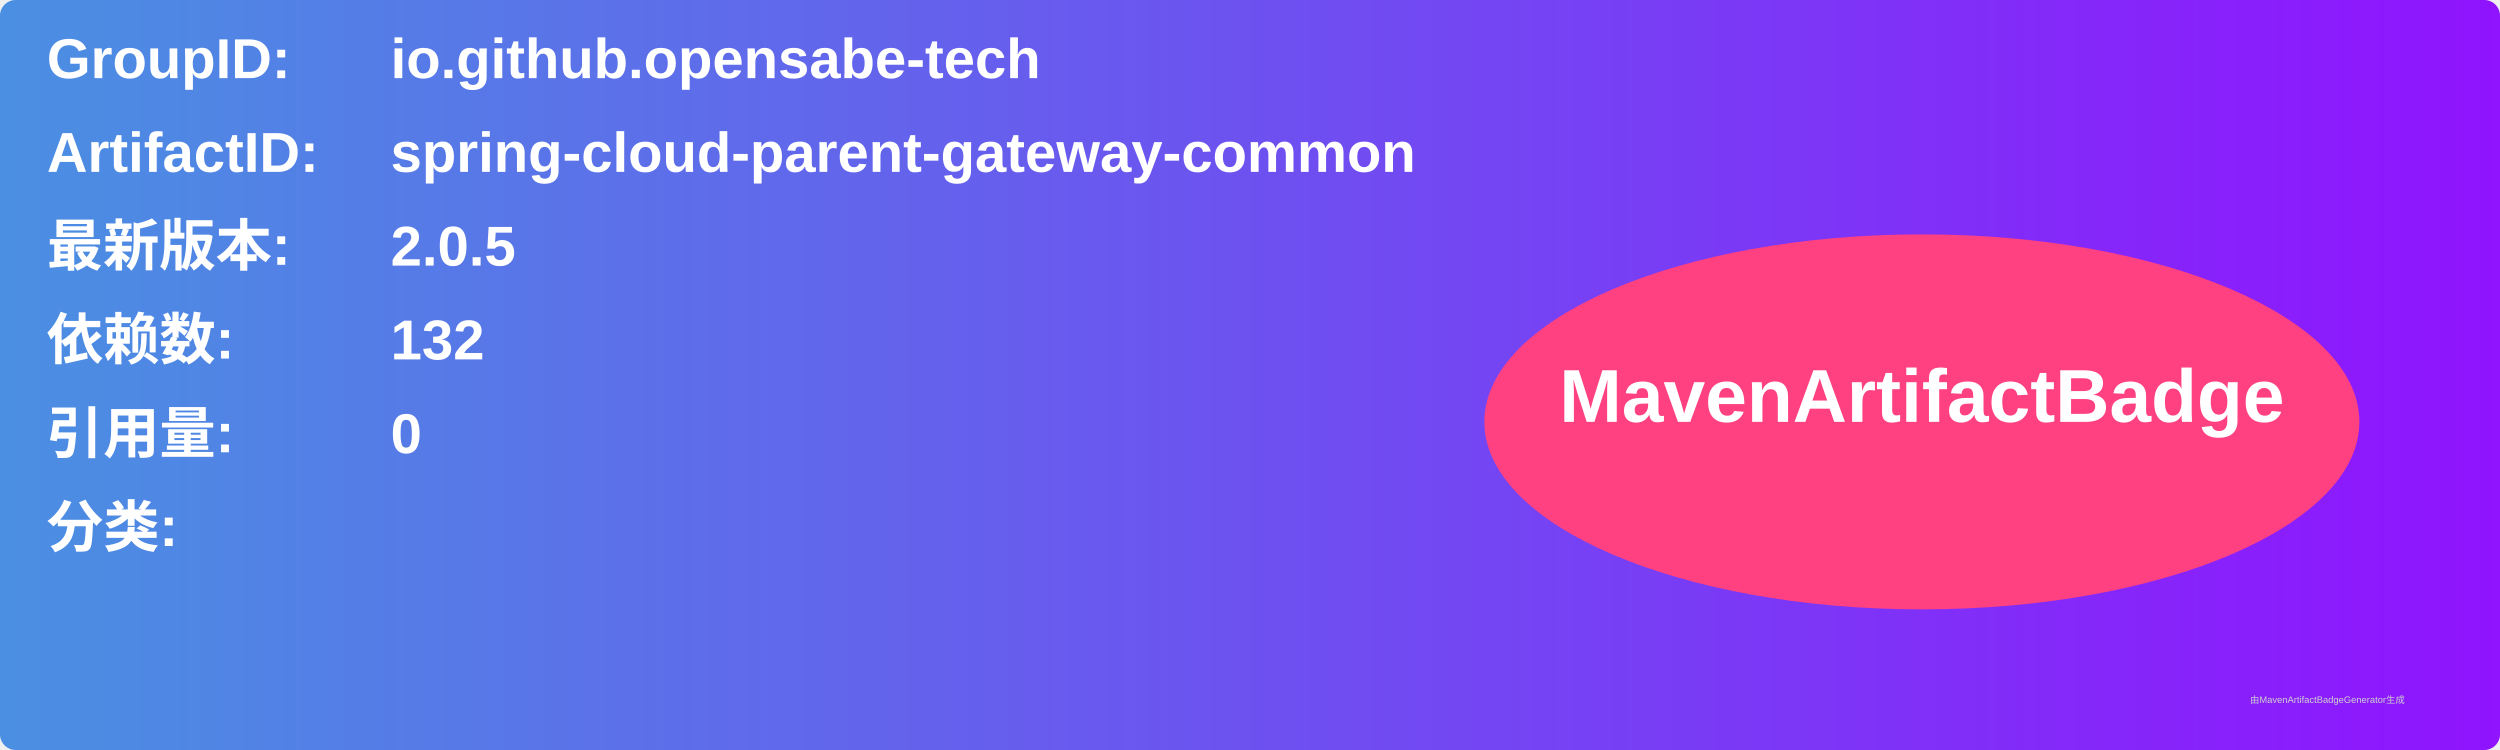
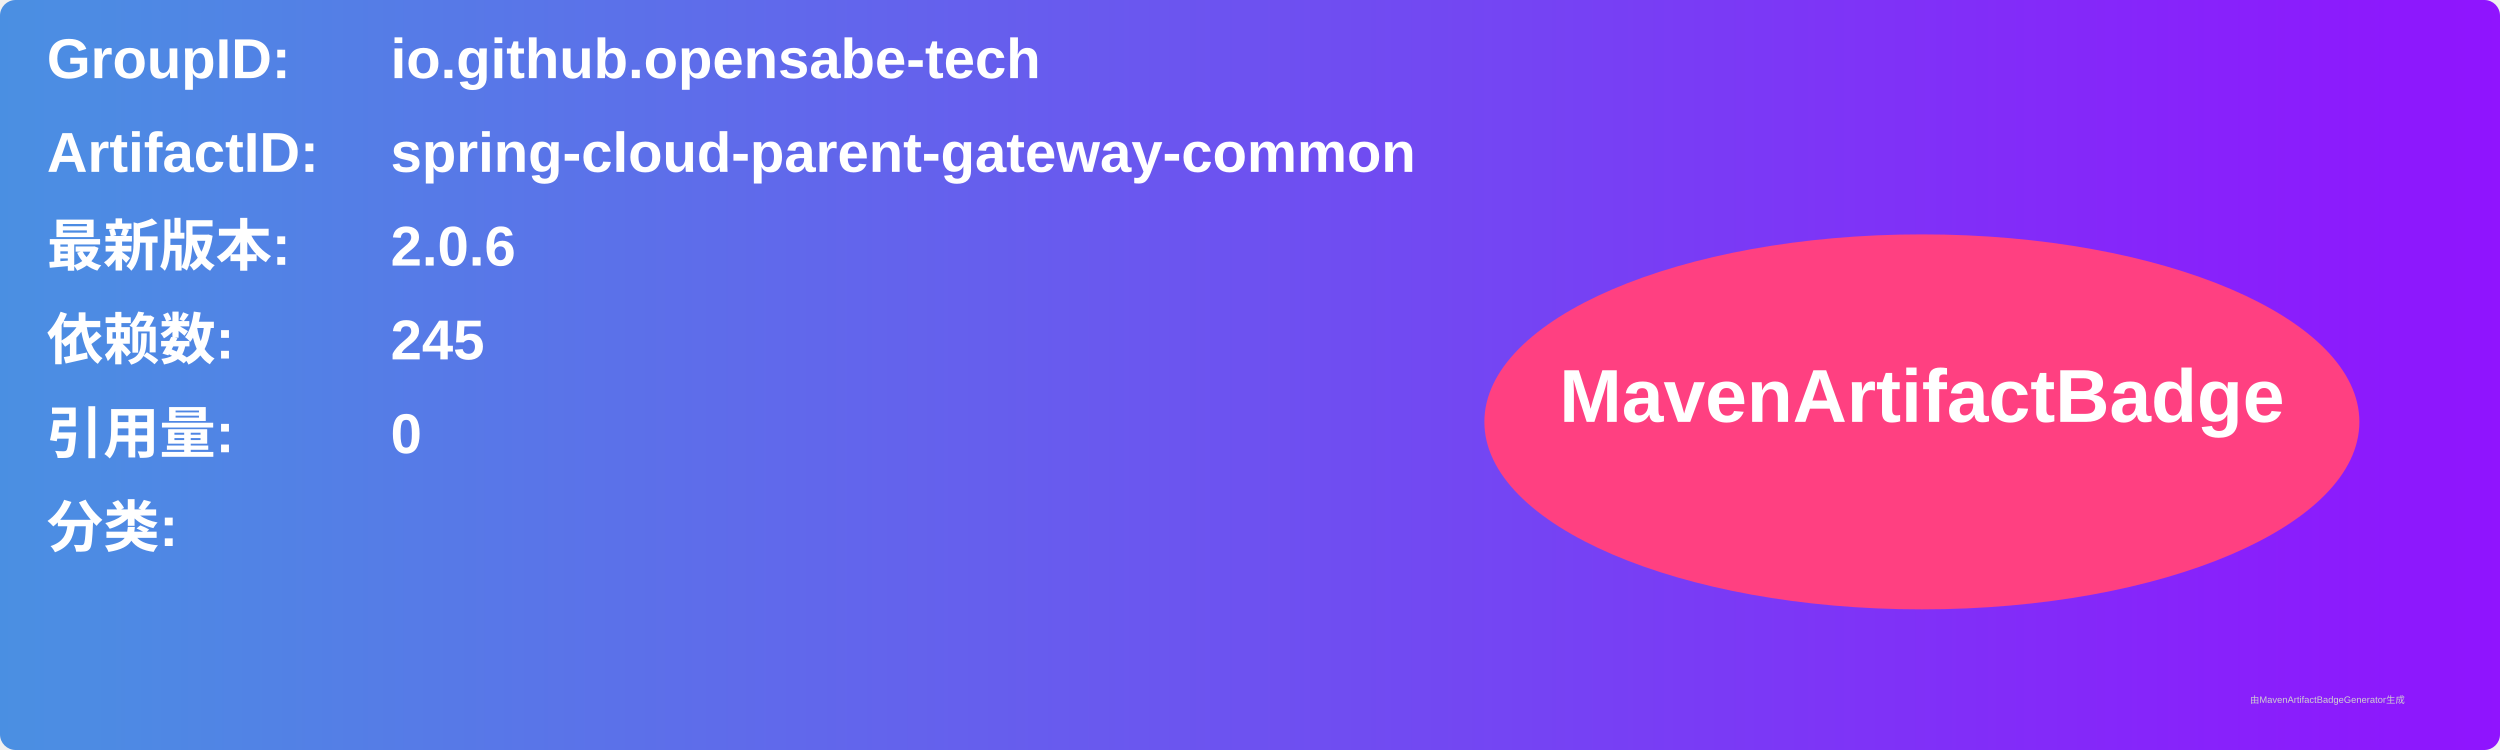
<svg xmlns="http://www.w3.org/2000/svg" width="800" height="240" viewBox="0 0 800 240">
  <linearGradient id="grad" x1="0%" y1="0%" x2="100%" y2="0%">
    <stop offset="0%" stop-color="#4a90e2" />
    <stop offset="100%" stop-color="#9013fe" />
  </linearGradient>
  <rect width="100%" height="100%" rx="5" ry="5" fill="url(#grad)" />
  <g transform="translate(15, 15)">
    <text x="0" y="10" font-family="Arial" font-size="18" fill="white" font-weight="bold" width="260">GroupID:</text>
    <text x="110" y="10" font-family="Arial" font-size="18" fill="white" font-weight="bold" width="460">io.github.opensabe-tech</text>
    <text x="0" y="40" font-family="Arial" font-size="18" fill="white" font-weight="bold" width="260">ArtifactID:</text>
    <text x="110" y="40" font-family="Arial" font-size="18" fill="white" font-weight="bold" width="460">spring-cloud-parent-gateway-common</text>
    <text x="0" y="70" font-family="Arial" font-size="18" fill="white" font-weight="bold">最新版本:</text>
    <text x="110" y="70" font-family="Arial" font-size="18" fill="white" font-weight="bold">
-       <tspan font-weight="bold">2.0.5</tspan>
+       <tspan font-weight="bold">2.0.6</tspan>
    </text>
    <text x="0" y="100" font-family="Arial" font-size="18" fill="white" font-weight="bold">依赖数: </text>
    <text x="110" y="100" font-family="Arial" font-size="18" fill="white">
-       <tspan font-weight="bold">132</tspan>
+       <tspan font-weight="bold">245</tspan>
    </text>
    <text x="0" y="130" font-family="Arial" font-size="18" fill="white" font-weight="bold">引用量: </text>
    <text x="110" y="130" font-family="Arial" font-size="18" fill="white">
      <tspan font-weight="bold">0</tspan>
    </text>
    <text x="0" y="160" font-family="Arial" font-size="18" fill="white" font-weight="bold">分类:</text>
    <text x="10" y="190" font-family="Arial" font-size="10" fill="white">
      <tspan font-weight="bold" />
    </text>
    <ellipse cx="600" cy="120" rx="140" ry="60" fill="#ff4081" />
    <text x="600" y="120" text-anchor="middle" font-family="Arial" font-size="24" fill="white" font-weight="bold">MavenArtifactBadge</text>
  </g>
  <text x="720" y="225" font-family="Arial" font-size="3" fill="#d0d0d0">由MavenArtifactBadgeGenerator生成</text>
</svg>
